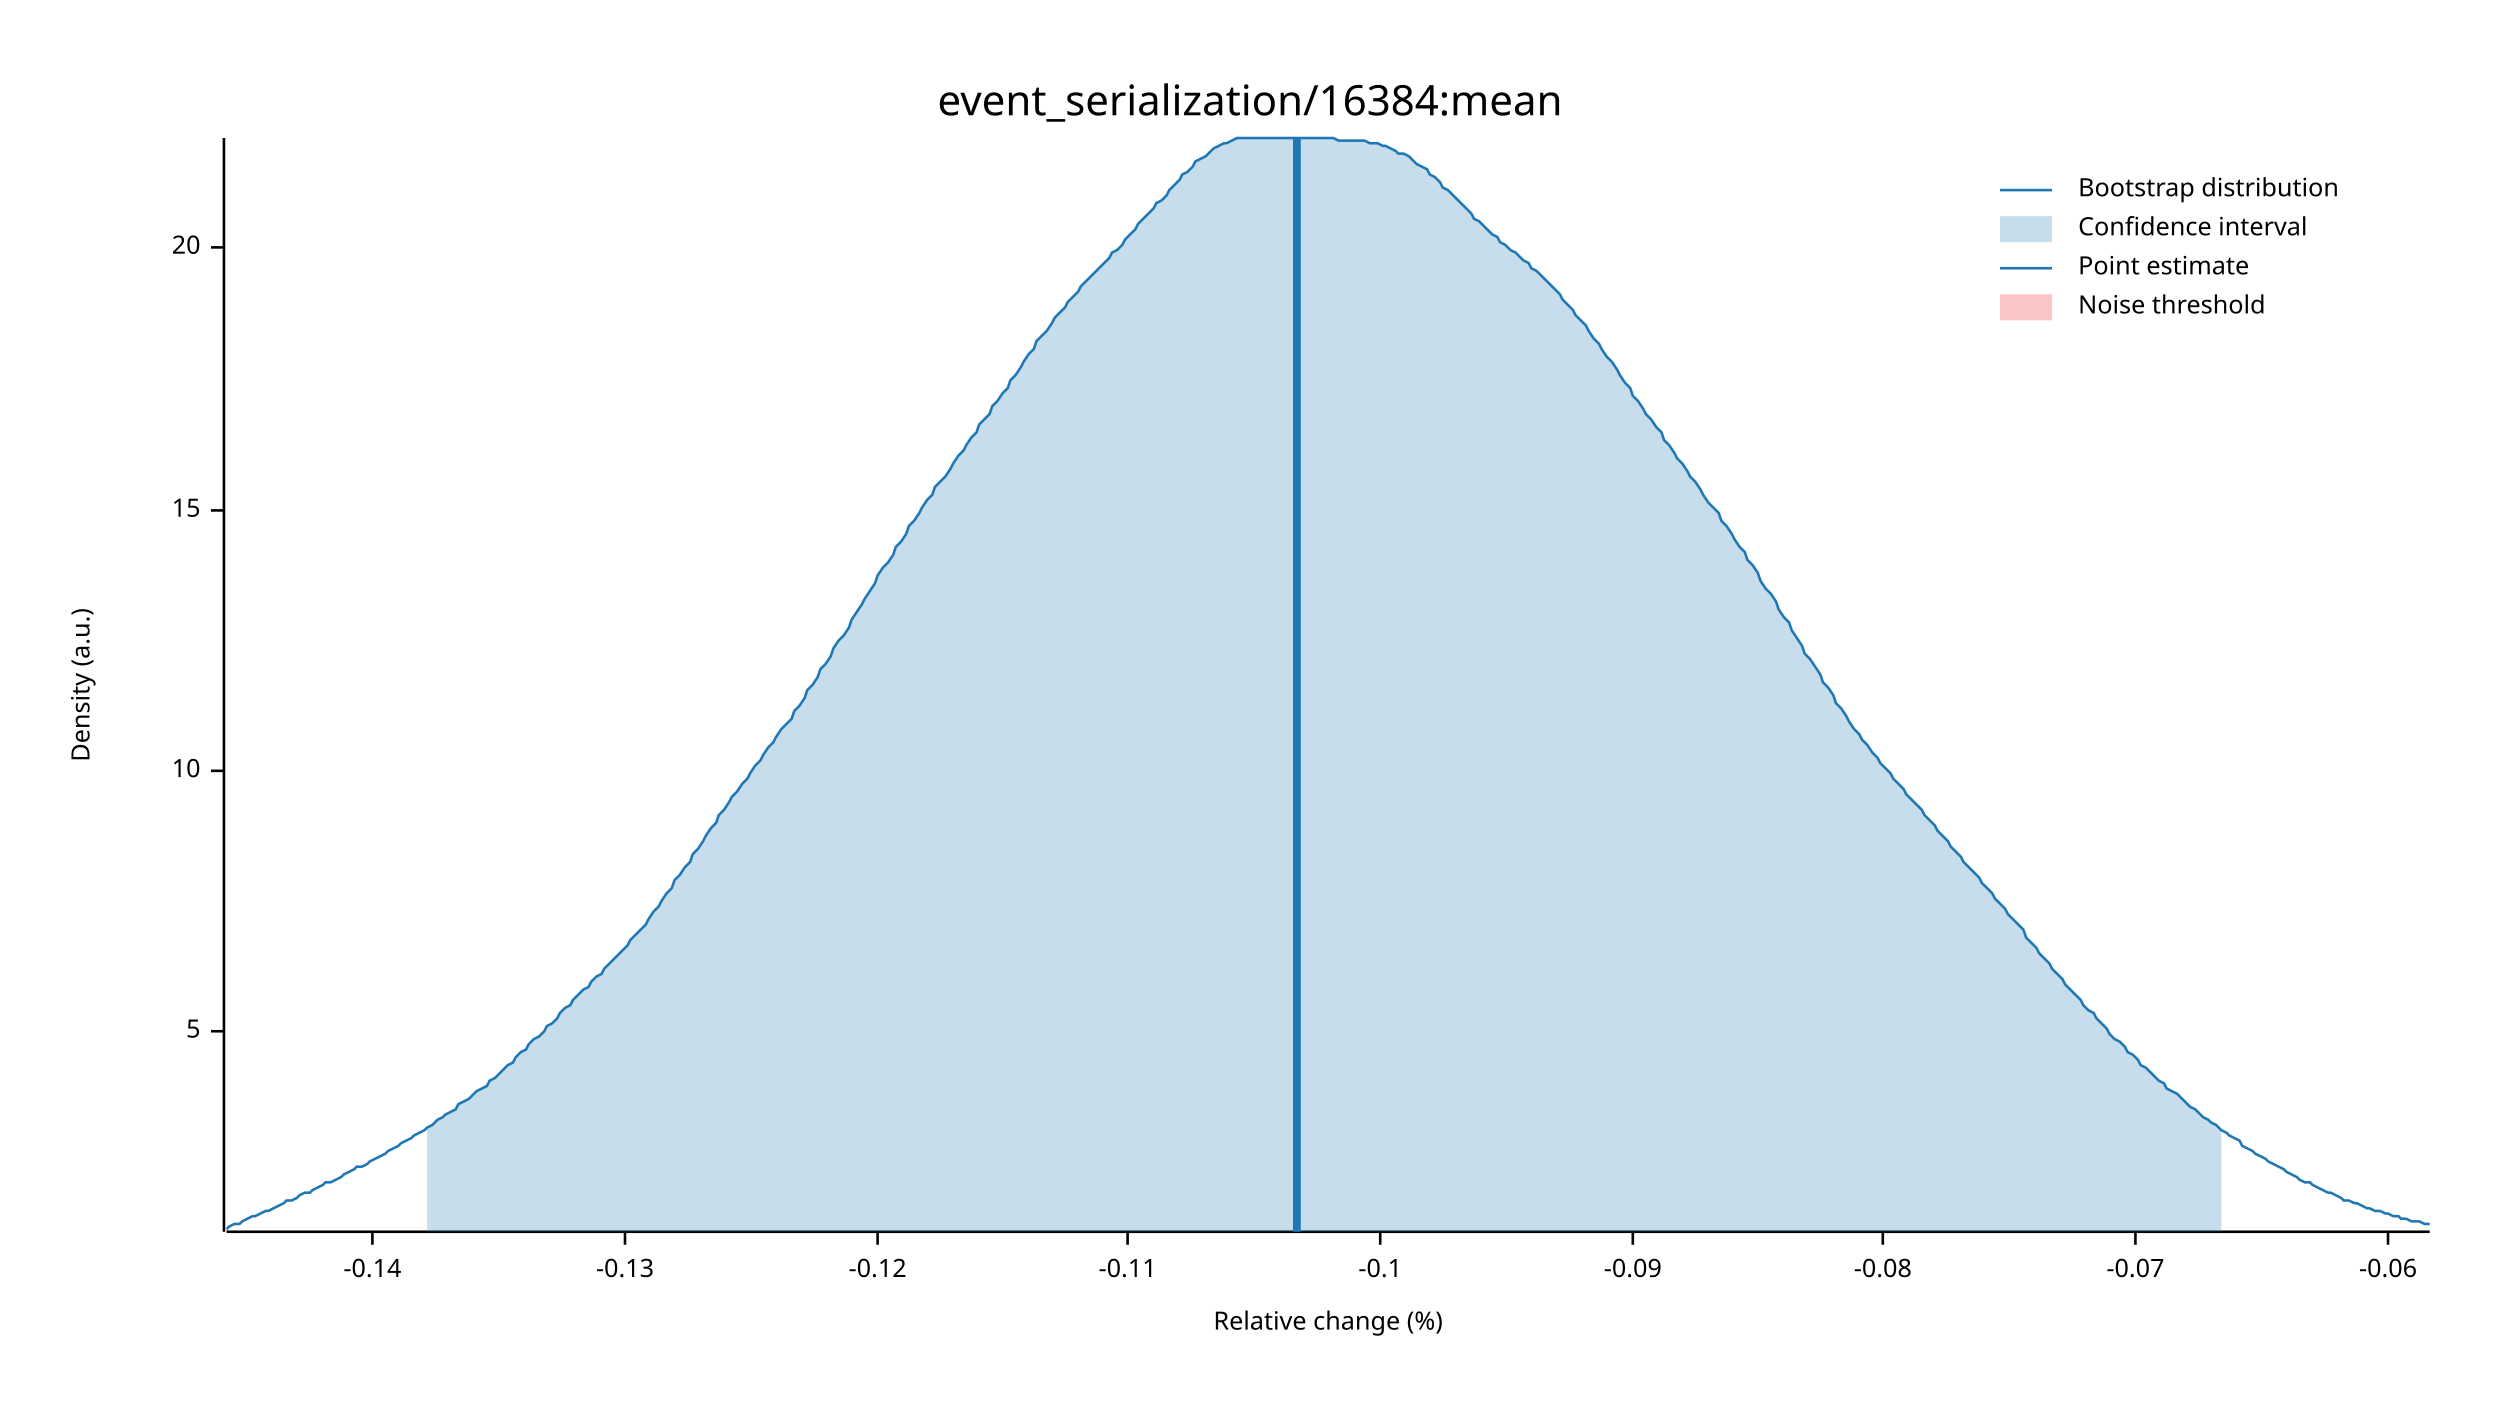
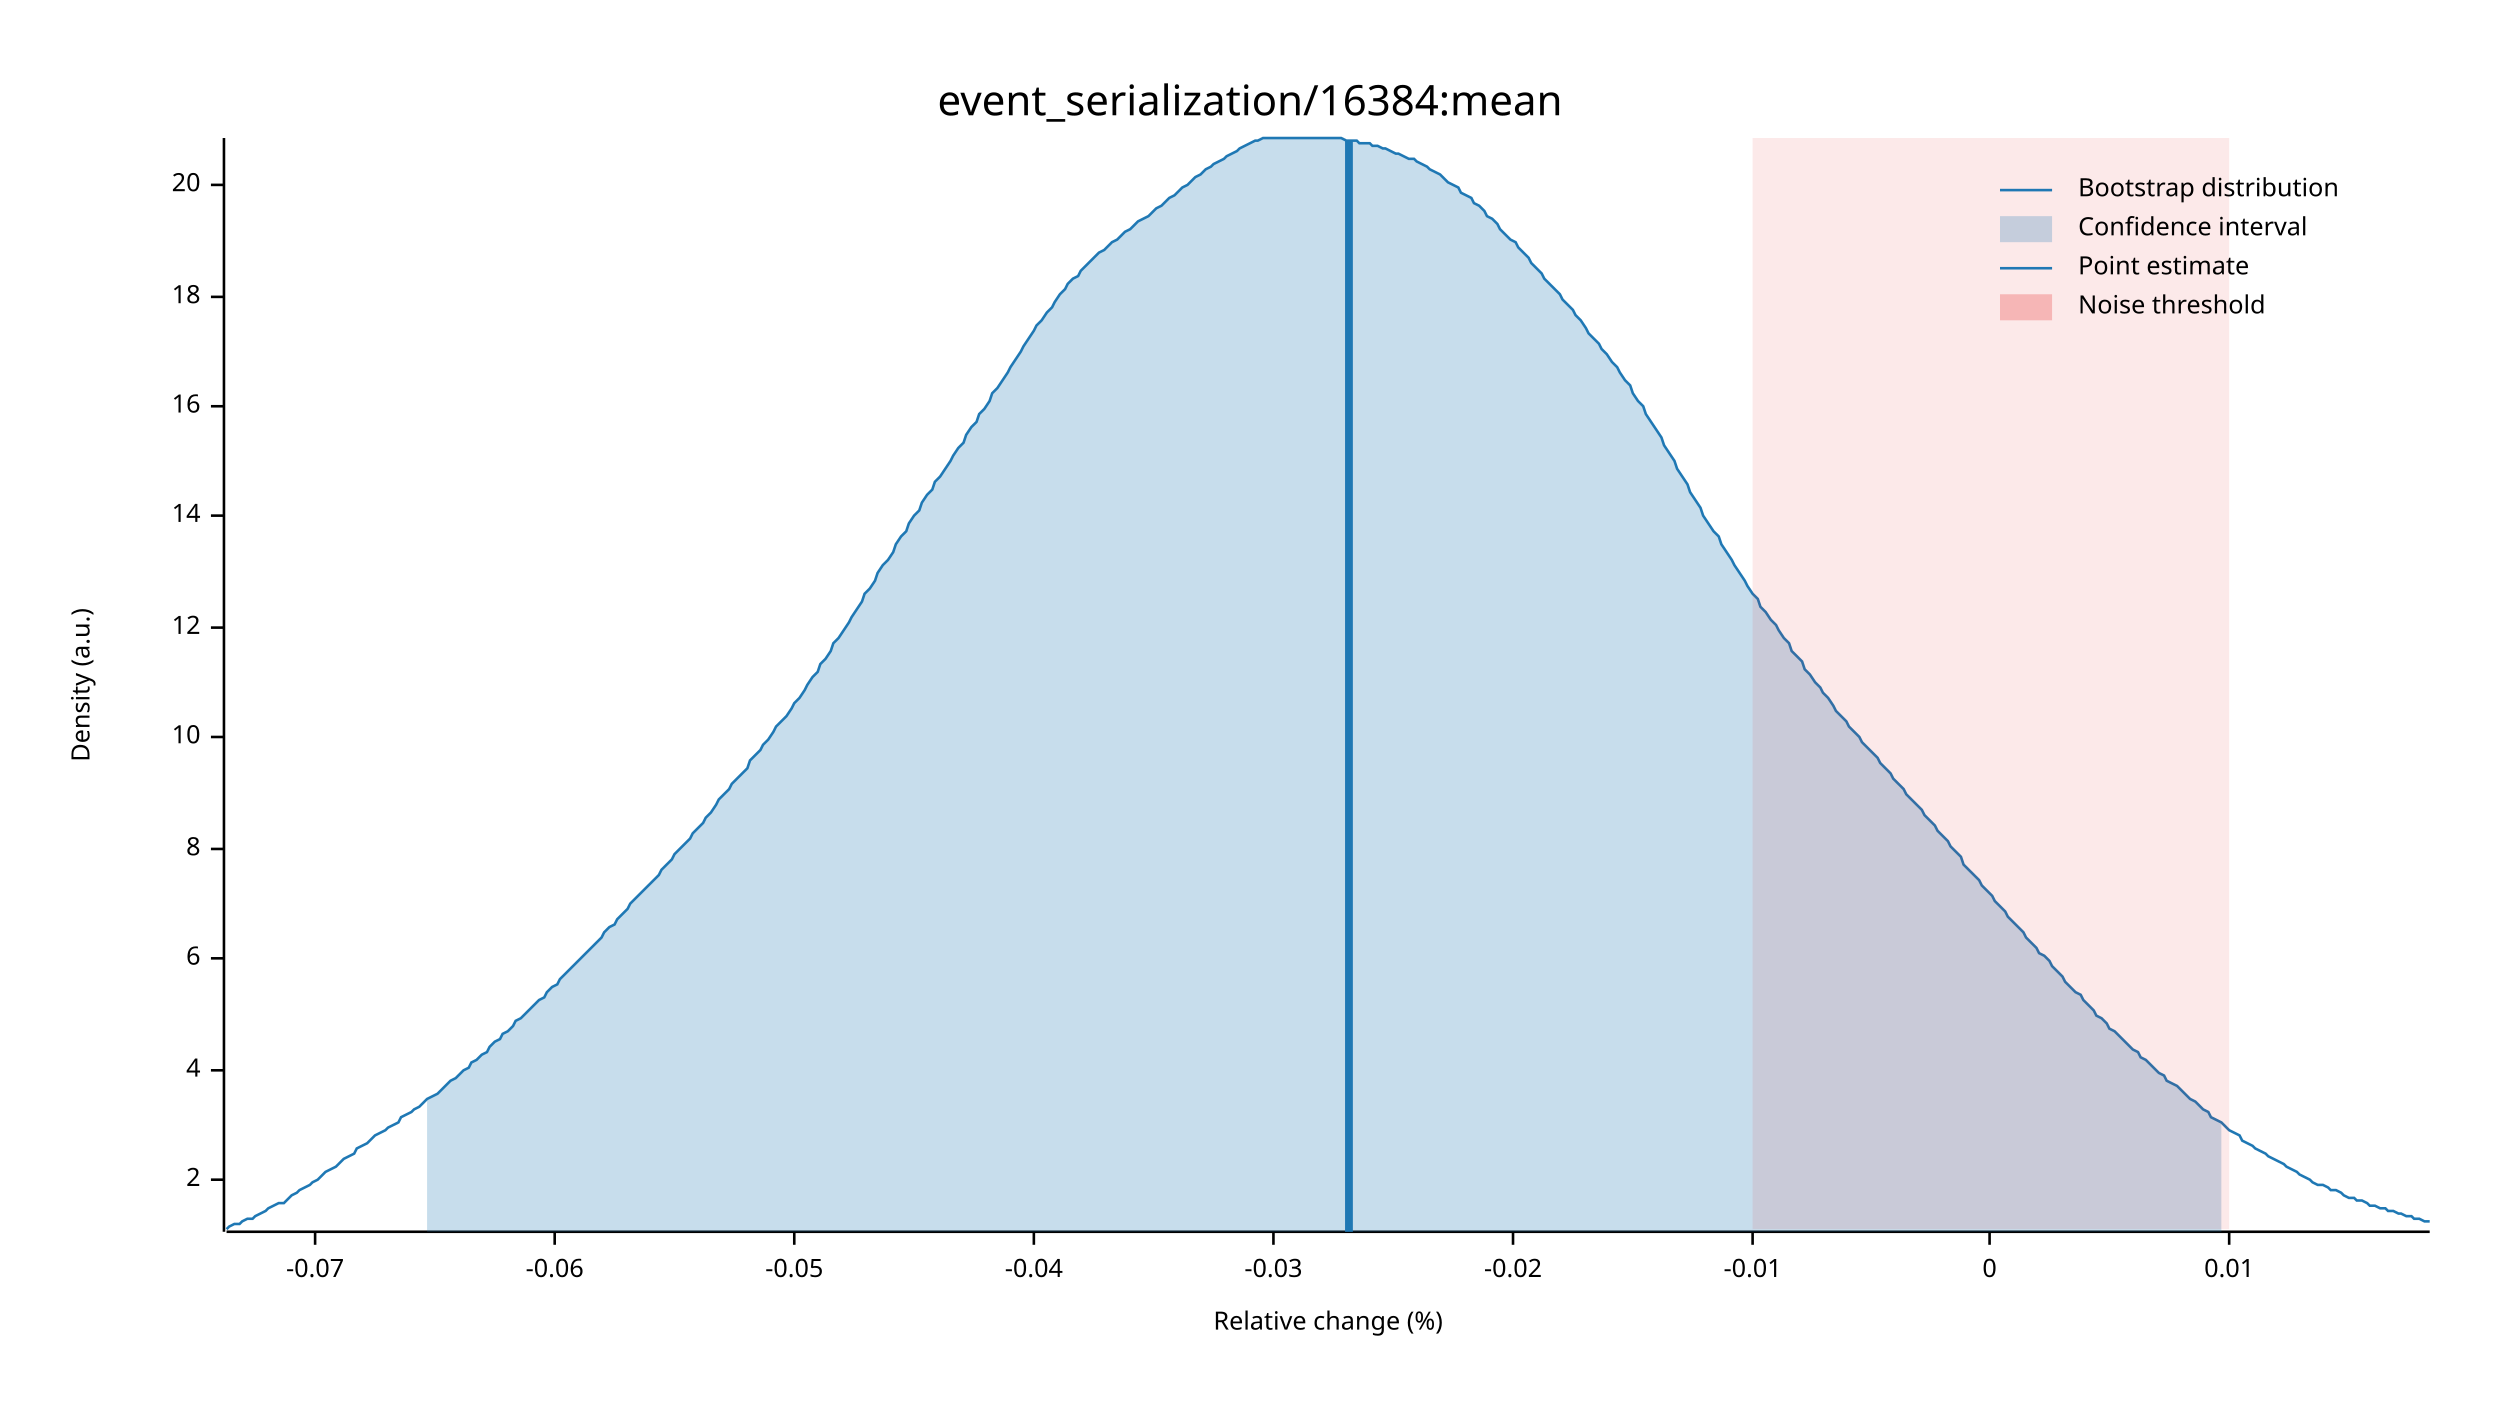
<svg xmlns="http://www.w3.org/2000/svg" width="960" height="540" viewBox="0 0 960 540">
  <text x="480" y="32" dy="0.76em" text-anchor="middle" font-family="sans-serif" font-size="16.129" opacity="1" fill="#000000">
event_serialization/16384:mean
</text>
  <text x="27" y="263" dy="0.76em" text-anchor="middle" font-family="sans-serif" font-size="9.677" opacity="1" fill="#000000" transform="rotate(270, 27, 263)">
Density (a.u.)
</text>
  <text x="510" y="513" dy="-0.5ex" text-anchor="middle" font-family="sans-serif" font-size="9.677" opacity="1" fill="#000000">
Relative change (%)
</text>
  <polyline fill="none" opacity="1" stroke="#000000" stroke-width="1" points="86,53 86,473 " />
-   <text x="77" y="396" dy="0.5ex" text-anchor="end" font-family="sans-serif" font-size="9.677" opacity="1" fill="#000000">
- 5
+   <text x="77" y="453" dy="0.5ex" text-anchor="end" font-family="sans-serif" font-size="9.677" opacity="1" fill="#000000">
+ 2
</text>
-   <polyline fill="none" opacity="1" stroke="#000000" stroke-width="1" points="81,396 86,396 " />
-   <text x="77" y="296" dy="0.5ex" text-anchor="end" font-family="sans-serif" font-size="9.677" opacity="1" fill="#000000">
+   <polyline fill="none" opacity="1" stroke="#000000" stroke-width="1" points="81,453 86,453 " />
+   <text x="77" y="411" dy="0.5ex" text-anchor="end" font-family="sans-serif" font-size="9.677" opacity="1" fill="#000000">
+ 4
+ </text>
+   <polyline fill="none" opacity="1" stroke="#000000" stroke-width="1" points="81,411 86,411 " />
+   <text x="77" y="368" dy="0.5ex" text-anchor="end" font-family="sans-serif" font-size="9.677" opacity="1" fill="#000000">
+ 6
+ </text>
+   <polyline fill="none" opacity="1" stroke="#000000" stroke-width="1" points="81,368 86,368 " />
+   <text x="77" y="326" dy="0.5ex" text-anchor="end" font-family="sans-serif" font-size="9.677" opacity="1" fill="#000000">
+ 8
+ </text>
+   <polyline fill="none" opacity="1" stroke="#000000" stroke-width="1" points="81,326 86,326 " />
+   <text x="77" y="283" dy="0.5ex" text-anchor="end" font-family="sans-serif" font-size="9.677" opacity="1" fill="#000000">
10
</text>
-   <polyline fill="none" opacity="1" stroke="#000000" stroke-width="1" points="81,296 86,296 " />
-   <text x="77" y="196" dy="0.5ex" text-anchor="end" font-family="sans-serif" font-size="9.677" opacity="1" fill="#000000">
- 15
+   <polyline fill="none" opacity="1" stroke="#000000" stroke-width="1" points="81,283 86,283 " />
+   <text x="77" y="241" dy="0.5ex" text-anchor="end" font-family="sans-serif" font-size="9.677" opacity="1" fill="#000000">
+ 12
</text>
-   <polyline fill="none" opacity="1" stroke="#000000" stroke-width="1" points="81,196 86,196 " />
-   <text x="77" y="95" dy="0.5ex" text-anchor="end" font-family="sans-serif" font-size="9.677" opacity="1" fill="#000000">
+   <polyline fill="none" opacity="1" stroke="#000000" stroke-width="1" points="81,241 86,241 " />
+   <text x="77" y="198" dy="0.5ex" text-anchor="end" font-family="sans-serif" font-size="9.677" opacity="1" fill="#000000">
+ 14
+ </text>
+   <polyline fill="none" opacity="1" stroke="#000000" stroke-width="1" points="81,198 86,198 " />
+   <text x="77" y="156" dy="0.5ex" text-anchor="end" font-family="sans-serif" font-size="9.677" opacity="1" fill="#000000">
+ 16
+ </text>
+   <polyline fill="none" opacity="1" stroke="#000000" stroke-width="1" points="81,156 86,156 " />
+   <text x="77" y="114" dy="0.5ex" text-anchor="end" font-family="sans-serif" font-size="9.677" opacity="1" fill="#000000">
+ 18
+ </text>
+   <polyline fill="none" opacity="1" stroke="#000000" stroke-width="1" points="81,114 86,114 " />
+   <text x="77" y="71" dy="0.5ex" text-anchor="end" font-family="sans-serif" font-size="9.677" opacity="1" fill="#000000">
20
</text>
-   <polyline fill="none" opacity="1" stroke="#000000" stroke-width="1" points="81,95 86,95 " />
+   <polyline fill="none" opacity="1" stroke="#000000" stroke-width="1" points="81,71 86,71 " />
  <polyline fill="none" opacity="1" stroke="#000000" stroke-width="1" points="87,473 933,473 " />
-   <text x="143" y="483" dy="0.76em" text-anchor="middle" font-family="sans-serif" font-size="9.677" opacity="1" fill="#000000">
- -0.14
- </text>
-   <polyline fill="none" opacity="1" stroke="#000000" stroke-width="1" points="143,473 143,478 " />
-   <text x="240" y="483" dy="0.76em" text-anchor="middle" font-family="sans-serif" font-size="9.677" opacity="1" fill="#000000">
- -0.13
- </text>
-   <polyline fill="none" opacity="1" stroke="#000000" stroke-width="1" points="240,473 240,478 " />
-   <text x="337" y="483" dy="0.76em" text-anchor="middle" font-family="sans-serif" font-size="9.677" opacity="1" fill="#000000">
- -0.12
- </text>
-   <polyline fill="none" opacity="1" stroke="#000000" stroke-width="1" points="337,473 337,478 " />
-   <text x="433" y="483" dy="0.76em" text-anchor="middle" font-family="sans-serif" font-size="9.677" opacity="1" fill="#000000">
- -0.11
- </text>
-   <polyline fill="none" opacity="1" stroke="#000000" stroke-width="1" points="433,473 433,478 " />
-   <text x="530" y="483" dy="0.76em" text-anchor="middle" font-family="sans-serif" font-size="9.677" opacity="1" fill="#000000">
- -0.1
- </text>
-   <polyline fill="none" opacity="1" stroke="#000000" stroke-width="1" points="530,473 530,478 " />
-   <text x="627" y="483" dy="0.76em" text-anchor="middle" font-family="sans-serif" font-size="9.677" opacity="1" fill="#000000">
- -0.09
- </text>
-   <polyline fill="none" opacity="1" stroke="#000000" stroke-width="1" points="627,473 627,478 " />
-   <text x="723" y="483" dy="0.76em" text-anchor="middle" font-family="sans-serif" font-size="9.677" opacity="1" fill="#000000">
- -0.08
- </text>
-   <polyline fill="none" opacity="1" stroke="#000000" stroke-width="1" points="723,473 723,478 " />
-   <text x="820" y="483" dy="0.76em" text-anchor="middle" font-family="sans-serif" font-size="9.677" opacity="1" fill="#000000">
+   <text x="121" y="483" dy="0.76em" text-anchor="middle" font-family="sans-serif" font-size="9.677" opacity="1" fill="#000000">
-0.07
</text>
-   <polyline fill="none" opacity="1" stroke="#000000" stroke-width="1" points="820,473 820,478 " />
-   <text x="917" y="483" dy="0.76em" text-anchor="middle" font-family="sans-serif" font-size="9.677" opacity="1" fill="#000000">
+   <polyline fill="none" opacity="1" stroke="#000000" stroke-width="1" points="121,473 121,478 " />
+   <text x="213" y="483" dy="0.76em" text-anchor="middle" font-family="sans-serif" font-size="9.677" opacity="1" fill="#000000">
-0.06
</text>
-   <polyline fill="none" opacity="1" stroke="#000000" stroke-width="1" points="917,473 917,478 " />
-   <polyline fill="none" opacity="1" stroke="#1F78B4" stroke-width="1" points="87,472 88,471 90,470 92,470 93,469 95,468 97,467 98,467 100,466 102,465 103,465 105,464 107,463 109,462 110,461 112,461 114,460 115,459 117,458 119,458 120,457 122,456 124,455 125,454 127,454 129,453 131,452 132,451 134,450 136,449 137,448 139,448 141,447 142,446 144,445 146,444 148,443 149,442 151,441 153,440 154,439 156,438 158,437 159,436 161,435 163,434 164,433 166,432 168,430 170,429 171,428 173,427 175,426 176,424 178,423 180,422 181,421 183,419 185,418 187,417 188,415 190,414 192,412 193,411 195,409 197,408 198,406 200,404 202,403 203,401 205,399 207,398 209,396 210,394 212,393 214,391 215,389 217,387 219,386 220,384 222,382 224,380 226,379 227,377 229,375 231,374 232,372 234,370 236,368 237,367 239,365 241,363 242,361 244,359 246,357 248,355 249,353 251,350 253,348 254,346 256,343 258,341 259,338 261,336 263,333 265,331 266,328 268,326 270,323 271,321 273,318 275,316 276,313 278,311 280,308 281,306 283,304 285,301 287,299 288,297 290,294 292,292 293,290 295,287 297,285 298,283 300,280 302,278 304,276 305,273 307,271 309,268 310,265 312,263 314,260 315,257 317,255 319,252 320,249 322,246 324,244 326,241 327,238 329,235 331,232 332,230 334,227 336,224 337,221 339,218 341,216 343,213 344,210 346,208 348,205 349,202 351,200 353,197 354,195 356,192 358,190 359,187 361,185 363,183 365,180 366,178 368,175 370,173 371,171 373,168 375,166 376,163 378,161 380,159 381,156 383,154 385,151 387,149 388,146 390,144 392,141 393,139 395,136 397,134 398,131 400,129 402,127 404,124 405,122 407,120 409,118 410,116 412,114 414,112 415,110 417,108 419,106 420,105 422,103 424,101 426,99 427,97 429,96 431,94 432,92 434,90 436,88 437,86 439,84 441,82 443,80 444,78 446,77 448,75 449,73 451,71 453,69 454,67 456,66 458,64 459,62 461,61 463,60 465,58 466,57 468,56 470,55 471,55 473,54 475,53 476,53 478,53 480,53 482,53 483,53 485,53 487,53 488,53 490,53 492,53 493,53 495,53 497,53 498,53 500,53 502,53 504,53 505,53 507,53 509,53 510,53 512,53 514,54 515,54 517,54 519,54 521,54 522,54 524,54 526,55 527,55 529,55 531,56 532,56 534,57 536,58 537,59 539,59 541,60 543,62 544,63 546,64 548,65 549,67 551,68 553,70 554,72 556,73 558,75 560,77 561,78 563,80 565,82 566,84 568,85 570,87 571,88 573,90 575,91 576,93 578,94 580,96 582,97 583,98 585,100 587,101 588,103 590,104 592,106 593,107 595,109 597,111 599,113 600,115 602,117 604,119 605,121 607,123 609,125 610,127 612,130 614,132 615,134 617,137 619,139 621,142 622,144 624,147 626,149 627,152 629,154 631,157 632,159 634,161 636,164 638,166 639,169 641,171 643,174 644,176 646,178 648,181 649,183 651,185 653,188 654,190 656,193 658,195 660,197 661,200 663,202 665,205 666,207 668,210 670,212 671,215 673,217 675,220 676,223 678,226 680,228 682,231 683,234 685,237 687,239 688,242 690,245 692,248 693,251 695,253 697,256 699,259 700,262 702,264 704,267 705,270 707,272 709,275 710,277 712,280 714,282 715,284 717,286 719,289 721,291 722,293 724,295 726,297 727,299 729,301 731,303 732,305 734,307 736,309 738,311 739,313 741,315 743,317 744,319 746,321 748,323 749,325 751,327 753,329 754,331 756,333 758,335 760,337 761,339 763,341 765,343 766,345 768,347 770,349 771,351 773,353 775,355 777,357 778,360 780,362 782,364 783,366 785,368 787,370 788,372 790,374 792,376 793,378 795,380 797,382 799,384 800,386 802,388 804,389 805,391 807,393 809,395 810,397 812,399 814,400 816,402 817,404 819,405 821,407 822,409 824,410 826,412 827,413 829,415 831,416 832,418 834,419 836,420 838,422 839,423 841,425 843,426 844,427 846,429 848,430 849,431 851,432 853,434 855,435 856,436 858,437 860,438 861,440 863,441 865,442 866,443 868,444 870,445 871,446 873,447 875,448 877,449 878,450 880,451 882,452 883,453 885,454 887,454 888,455 890,456 892,457 894,458 895,458 897,459 899,460 900,461 902,461 904,462 905,462 907,463 909,464 910,464 912,465 914,465 916,466 917,466 919,467 921,467 922,468 924,468 926,469 927,469 929,469 931,470 933,470 " />
-   <polygon opacity="0.25" fill="#1F78B4" points="164,433 166,432 168,430 170,429 171,428 173,427 175,426 176,424 178,423 180,422 181,421 183,419 185,418 187,417 188,415 190,414 192,412 193,411 195,409 197,408 198,406 200,404 202,403 203,401 205,399 207,398 209,396 210,394 212,393 214,391 215,389 217,387 219,386 220,384 222,382 224,380 226,379 227,377 229,375 231,374 232,372 234,370 236,368 237,367 239,365 241,363 242,361 244,359 246,357 248,355 249,353 251,350 253,348 254,346 256,343 258,341 259,338 261,336 263,333 265,331 266,328 268,326 270,323 271,321 273,318 275,316 276,313 278,311 280,308 281,306 283,304 285,301 287,299 288,297 290,294 292,292 293,290 295,287 297,285 298,283 300,280 302,278 304,276 305,273 307,271 309,268 310,265 312,263 314,260 315,257 317,255 319,252 320,249 322,246 324,244 326,241 327,238 329,235 331,232 332,230 334,227 336,224 337,221 339,218 341,216 343,213 344,210 346,208 348,205 349,202 351,200 353,197 354,195 356,192 358,190 359,187 361,185 363,183 365,180 366,178 368,175 370,173 371,171 373,168 375,166 376,163 378,161 380,159 381,156 383,154 385,151 387,149 388,146 390,144 392,141 393,139 395,136 397,134 398,131 400,129 402,127 404,124 405,122 407,120 409,118 410,116 412,114 414,112 415,110 417,108 419,106 420,105 422,103 424,101 426,99 427,97 429,96 431,94 432,92 434,90 436,88 437,86 439,84 441,82 443,80 444,78 446,77 448,75 449,73 451,71 453,69 454,67 456,66 458,64 459,62 461,61 463,60 465,58 466,57 468,56 470,55 471,55 473,54 475,53 476,53 478,53 480,53 482,53 483,53 485,53 487,53 488,53 490,53 492,53 493,53 495,53 497,53 498,53 500,53 502,53 504,53 505,53 507,53 509,53 510,53 512,53 514,54 515,54 517,54 519,54 521,54 522,54 524,54 526,55 527,55 529,55 531,56 532,56 534,57 536,58 537,59 539,59 541,60 543,62 544,63 546,64 548,65 549,67 551,68 553,70 554,72 556,73 558,75 560,77 561,78 563,80 565,82 566,84 568,85 570,87 571,88 573,90 575,91 576,93 578,94 580,96 582,97 583,98 585,100 587,101 588,103 590,104 592,106 593,107 595,109 597,111 599,113 600,115 602,117 604,119 605,121 607,123 609,125 610,127 612,130 614,132 615,134 617,137 619,139 621,142 622,144 624,147 626,149 627,152 629,154 631,157 632,159 634,161 636,164 638,166 639,169 641,171 643,174 644,176 646,178 648,181 649,183 651,185 653,188 654,190 656,193 658,195 660,197 661,200 663,202 665,205 666,207 668,210 670,212 671,215 673,217 675,220 676,223 678,226 680,228 682,231 683,234 685,237 687,239 688,242 690,245 692,248 693,251 695,253 697,256 699,259 700,262 702,264 704,267 705,270 707,272 709,275 710,277 712,280 714,282 715,284 717,286 719,289 721,291 722,293 724,295 726,297 727,299 729,301 731,303 732,305 734,307 736,309 738,311 739,313 741,315 743,317 744,319 746,321 748,323 749,325 751,327 753,329 754,331 756,333 758,335 760,337 761,339 763,341 765,343 766,345 768,347 770,349 771,351 773,353 775,355 777,357 778,360 780,362 782,364 783,366 785,368 787,370 788,372 790,374 792,376 793,378 795,380 797,382 799,384 800,386 802,388 804,389 805,391 807,393 809,395 810,397 812,399 814,400 816,402 817,404 819,405 821,407 822,409 824,410 826,412 827,413 829,415 831,416 832,418 834,419 836,420 838,422 839,423 841,425 843,426 844,427 846,429 848,430 849,431 851,432 853,434 853,473 164,473 " />
-   <polyline fill="none" opacity="1" stroke="#1F78B4" stroke-width="3" points="498,473 498,53 " />
-   <rect x="510" y="53" width="0" height="419" opacity="0.1" fill="#E31A1C" stroke="none" />
+   <polyline fill="none" opacity="1" stroke="#000000" stroke-width="1" points="213,473 213,478 " />
+   <text x="305" y="483" dy="0.76em" text-anchor="middle" font-family="sans-serif" font-size="9.677" opacity="1" fill="#000000">
+ -0.05
+ </text>
+   <polyline fill="none" opacity="1" stroke="#000000" stroke-width="1" points="305,473 305,478 " />
+   <text x="397" y="483" dy="0.76em" text-anchor="middle" font-family="sans-serif" font-size="9.677" opacity="1" fill="#000000">
+ -0.04
+ </text>
+   <polyline fill="none" opacity="1" stroke="#000000" stroke-width="1" points="397,473 397,478 " />
+   <text x="489" y="483" dy="0.76em" text-anchor="middle" font-family="sans-serif" font-size="9.677" opacity="1" fill="#000000">
+ -0.03
+ </text>
+   <polyline fill="none" opacity="1" stroke="#000000" stroke-width="1" points="489,473 489,478 " />
+   <text x="581" y="483" dy="0.76em" text-anchor="middle" font-family="sans-serif" font-size="9.677" opacity="1" fill="#000000">
+ -0.02
+ </text>
+   <polyline fill="none" opacity="1" stroke="#000000" stroke-width="1" points="581,473 581,478 " />
+   <text x="673" y="483" dy="0.76em" text-anchor="middle" font-family="sans-serif" font-size="9.677" opacity="1" fill="#000000">
+ -0.01
+ </text>
+   <polyline fill="none" opacity="1" stroke="#000000" stroke-width="1" points="673,473 673,478 " />
+   <text x="764" y="483" dy="0.76em" text-anchor="middle" font-family="sans-serif" font-size="9.677" opacity="1" fill="#000000">
+ 0
+ </text>
+   <polyline fill="none" opacity="1" stroke="#000000" stroke-width="1" points="764,473 764,478 " />
+   <text x="856" y="483" dy="0.76em" text-anchor="middle" font-family="sans-serif" font-size="9.677" opacity="1" fill="#000000">
+ 0.01
+ </text>
+   <polyline fill="none" opacity="1" stroke="#000000" stroke-width="1" points="856,473 856,478 " />
+   <polyline fill="none" opacity="1" stroke="#1F78B4" stroke-width="1" points="87,472 88,471 90,470 92,470 93,469 95,468 97,468 98,467 100,466 102,465 103,464 105,463 107,462 109,462 110,461 112,459 114,458 115,457 117,456 119,455 120,454 122,453 124,451 125,450 127,449 129,448 131,446 132,445 134,444 136,443 137,441 139,440 141,439 142,438 144,436 146,435 148,434 149,433 151,432 153,431 154,429 156,428 158,427 159,426 161,425 163,423 164,422 166,421 168,420 170,418 171,417 173,415 175,414 176,413 178,411 180,410 181,408 183,407 185,405 187,404 188,402 190,400 192,399 193,397 195,396 197,394 198,392 200,391 202,389 203,388 205,386 207,384 209,383 210,381 212,379 214,378 215,376 217,374 219,372 220,371 222,369 224,367 226,365 227,364 229,362 231,360 232,358 234,356 236,355 237,353 239,351 241,349 242,347 244,345 246,343 248,341 249,340 251,338 253,336 254,334 256,332 258,330 259,328 261,326 263,324 265,322 266,320 268,318 270,316 271,314 273,312 275,309 276,307 278,305 280,303 281,301 283,299 285,297 287,295 288,292 290,290 292,288 293,286 295,284 297,281 298,279 300,277 302,275 304,272 305,270 307,268 309,265 310,263 312,260 314,258 315,255 317,253 319,250 320,247 322,245 324,242 326,239 327,237 329,234 331,231 332,228 334,226 336,223 337,220 339,217 341,215 343,212 344,209 346,206 348,204 349,201 351,198 353,196 354,193 356,190 358,188 359,185 361,183 363,180 365,177 366,175 368,172 370,170 371,167 373,164 375,162 376,159 378,157 380,154 381,151 383,149 385,146 387,143 388,141 390,138 392,135 393,133 395,130 397,127 398,125 400,123 402,120 404,118 405,116 407,113 409,111 410,109 412,107 414,106 415,104 417,102 419,100 420,99 422,97 424,96 426,94 427,93 429,92 431,90 432,89 434,88 436,86 437,85 439,84 441,83 443,81 444,80 446,79 448,77 449,76 451,75 453,73 454,72 456,71 458,69 459,68 461,67 463,65 465,64 466,63 468,62 470,61 471,60 473,59 475,58 476,57 478,56 480,55 482,54 483,54 485,53 487,53 488,53 490,53 492,53 493,53 495,53 497,53 498,53 500,53 502,53 504,53 505,53 507,53 509,53 510,53 512,53 514,53 515,53 517,54 519,54 521,54 522,55 524,55 526,55 527,56 529,56 531,57 532,57 534,58 536,59 537,59 539,60 541,61 543,61 544,62 546,63 548,64 549,65 551,66 553,67 554,68 556,70 558,71 560,72 561,74 563,75 565,76 566,78 568,79 570,81 571,83 573,84 575,86 576,88 578,90 580,92 582,93 583,95 585,97 587,99 588,101 590,103 592,105 593,107 595,109 597,111 599,113 600,115 602,117 604,119 605,121 607,123 609,126 610,128 612,130 614,132 615,134 617,136 619,139 621,141 622,143 624,146 626,148 627,151 629,154 631,156 632,159 634,162 636,165 638,168 639,171 641,174 643,177 644,180 646,183 648,186 649,189 651,192 653,195 654,198 656,201 658,204 660,206 661,209 663,212 665,215 666,217 668,220 670,223 671,225 673,228 675,230 676,233 678,235 680,238 682,240 683,242 685,245 687,247 688,250 690,252 692,254 693,257 695,259 697,262 699,264 700,266 702,268 704,271 705,273 707,275 709,277 710,279 712,281 714,283 715,285 717,287 719,289 721,291 722,293 724,295 726,297 727,299 729,301 731,303 732,305 734,307 736,309 738,311 739,313 741,315 743,317 744,319 746,321 748,323 749,325 751,327 753,329 754,332 756,334 758,336 760,338 761,340 763,342 765,344 766,346 768,348 770,350 771,352 773,354 775,356 777,358 778,360 780,362 782,364 783,366 785,367 787,369 788,371 790,373 792,375 793,377 795,379 797,381 799,382 800,384 802,386 804,388 805,390 807,391 809,393 810,395 812,396 814,398 816,400 817,401 819,403 821,404 822,406 824,407 826,409 827,410 829,412 831,413 832,415 834,416 836,417 838,419 839,420 841,422 843,423 844,424 846,426 848,427 849,429 851,430 853,431 855,433 856,434 858,435 860,436 861,438 863,439 865,440 866,441 868,442 870,443 871,444 873,445 875,446 877,447 878,448 880,449 882,450 883,451 885,452 887,453 888,454 890,455 892,455 894,456 895,457 897,457 899,458 900,459 902,460 904,460 905,461 907,461 909,462 910,463 912,463 914,464 916,464 917,465 919,465 921,466 922,466 924,467 926,467 927,468 929,468 931,469 933,469 " />
+   <polygon opacity="0.25" fill="#1F78B4" points="164,422 166,421 168,420 170,418 171,417 173,415 175,414 176,413 178,411 180,410 181,408 183,407 185,405 187,404 188,402 190,400 192,399 193,397 195,396 197,394 198,392 200,391 202,389 203,388 205,386 207,384 209,383 210,381 212,379 214,378 215,376 217,374 219,372 220,371 222,369 224,367 226,365 227,364 229,362 231,360 232,358 234,356 236,355 237,353 239,351 241,349 242,347 244,345 246,343 248,341 249,340 251,338 253,336 254,334 256,332 258,330 259,328 261,326 263,324 265,322 266,320 268,318 270,316 271,314 273,312 275,309 276,307 278,305 280,303 281,301 283,299 285,297 287,295 288,292 290,290 292,288 293,286 295,284 297,281 298,279 300,277 302,275 304,272 305,270 307,268 309,265 310,263 312,260 314,258 315,255 317,253 319,250 320,247 322,245 324,242 326,239 327,237 329,234 331,231 332,228 334,226 336,223 337,220 339,217 341,215 343,212 344,209 346,206 348,204 349,201 351,198 353,196 354,193 356,190 358,188 359,185 361,183 363,180 365,177 366,175 368,172 370,170 371,167 373,164 375,162 376,159 378,157 380,154 381,151 383,149 385,146 387,143 388,141 390,138 392,135 393,133 395,130 397,127 398,125 400,123 402,120 404,118 405,116 407,113 409,111 410,109 412,107 414,106 415,104 417,102 419,100 420,99 422,97 424,96 426,94 427,93 429,92 431,90 432,89 434,88 436,86 437,85 439,84 441,83 443,81 444,80 446,79 448,77 449,76 451,75 453,73 454,72 456,71 458,69 459,68 461,67 463,65 465,64 466,63 468,62 470,61 471,60 473,59 475,58 476,57 478,56 480,55 482,54 483,54 485,53 487,53 488,53 490,53 492,53 493,53 495,53 497,53 498,53 500,53 502,53 504,53 505,53 507,53 509,53 510,53 512,53 514,53 515,53 517,54 519,54 521,54 522,55 524,55 526,55 527,56 529,56 531,57 532,57 534,58 536,59 537,59 539,60 541,61 543,61 544,62 546,63 548,64 549,65 551,66 553,67 554,68 556,70 558,71 560,72 561,74 563,75 565,76 566,78 568,79 570,81 571,83 573,84 575,86 576,88 578,90 580,92 582,93 583,95 585,97 587,99 588,101 590,103 592,105 593,107 595,109 597,111 599,113 600,115 602,117 604,119 605,121 607,123 609,126 610,128 612,130 614,132 615,134 617,136 619,139 621,141 622,143 624,146 626,148 627,151 629,154 631,156 632,159 634,162 636,165 638,168 639,171 641,174 643,177 644,180 646,183 648,186 649,189 651,192 653,195 654,198 656,201 658,204 660,206 661,209 663,212 665,215 666,217 668,220 670,223 671,225 673,228 675,230 676,233 678,235 680,238 682,240 683,242 685,245 687,247 688,250 690,252 692,254 693,257 695,259 697,262 699,264 700,266 702,268 704,271 705,273 707,275 709,277 710,279 712,281 714,283 715,285 717,287 719,289 721,291 722,293 724,295 726,297 727,299 729,301 731,303 732,305 734,307 736,309 738,311 739,313 741,315 743,317 744,319 746,321 748,323 749,325 751,327 753,329 754,332 756,334 758,336 760,338 761,340 763,342 765,344 766,346 768,348 770,350 771,352 773,354 775,356 777,358 778,360 780,362 782,364 783,366 785,367 787,369 788,371 790,373 792,375 793,377 795,379 797,381 799,382 800,384 802,386 804,388 805,390 807,391 809,393 810,395 812,396 814,398 816,400 817,401 819,403 821,404 822,406 824,407 826,409 827,410 829,412 831,413 832,415 834,416 836,417 838,419 839,420 841,422 843,423 844,424 846,426 848,427 849,429 851,430 853,431 853,473 164,473 " />
+   <polyline fill="none" opacity="1" stroke="#1F78B4" stroke-width="3" points="518,473 518,54 " />
+   <rect x="673" y="53" width="183" height="419" opacity="0.1" fill="#E31A1C" stroke="none" />
  <text x="798" y="68" dy="0.76em" text-anchor="start" font-family="sans-serif" font-size="9.677" opacity="1" fill="#000000">
Bootstrap distribution
</text>
  <text x="798" y="83" dy="0.76em" text-anchor="start" font-family="sans-serif" font-size="9.677" opacity="1" fill="#000000">
Confidence interval
</text>
  <text x="798" y="98" dy="0.76em" text-anchor="start" font-family="sans-serif" font-size="9.677" opacity="1" fill="#000000">
Point estimate
</text>
  <text x="798" y="113" dy="0.76em" text-anchor="start" font-family="sans-serif" font-size="9.677" opacity="1" fill="#000000">
Noise threshold
</text>
  <polyline fill="none" opacity="1" stroke="#1F78B4" stroke-width="1" points="768,73 788,73 " />
  <rect x="768" y="83" width="20" height="10" opacity="0.25" fill="#1F78B4" stroke="none" />
  <polyline fill="none" opacity="1" stroke="#1F78B4" stroke-width="1" points="768,103 788,103 " />
  <rect x="768" y="113" width="20" height="10" opacity="0.25" fill="#E31A1C" stroke="none" />
</svg>
